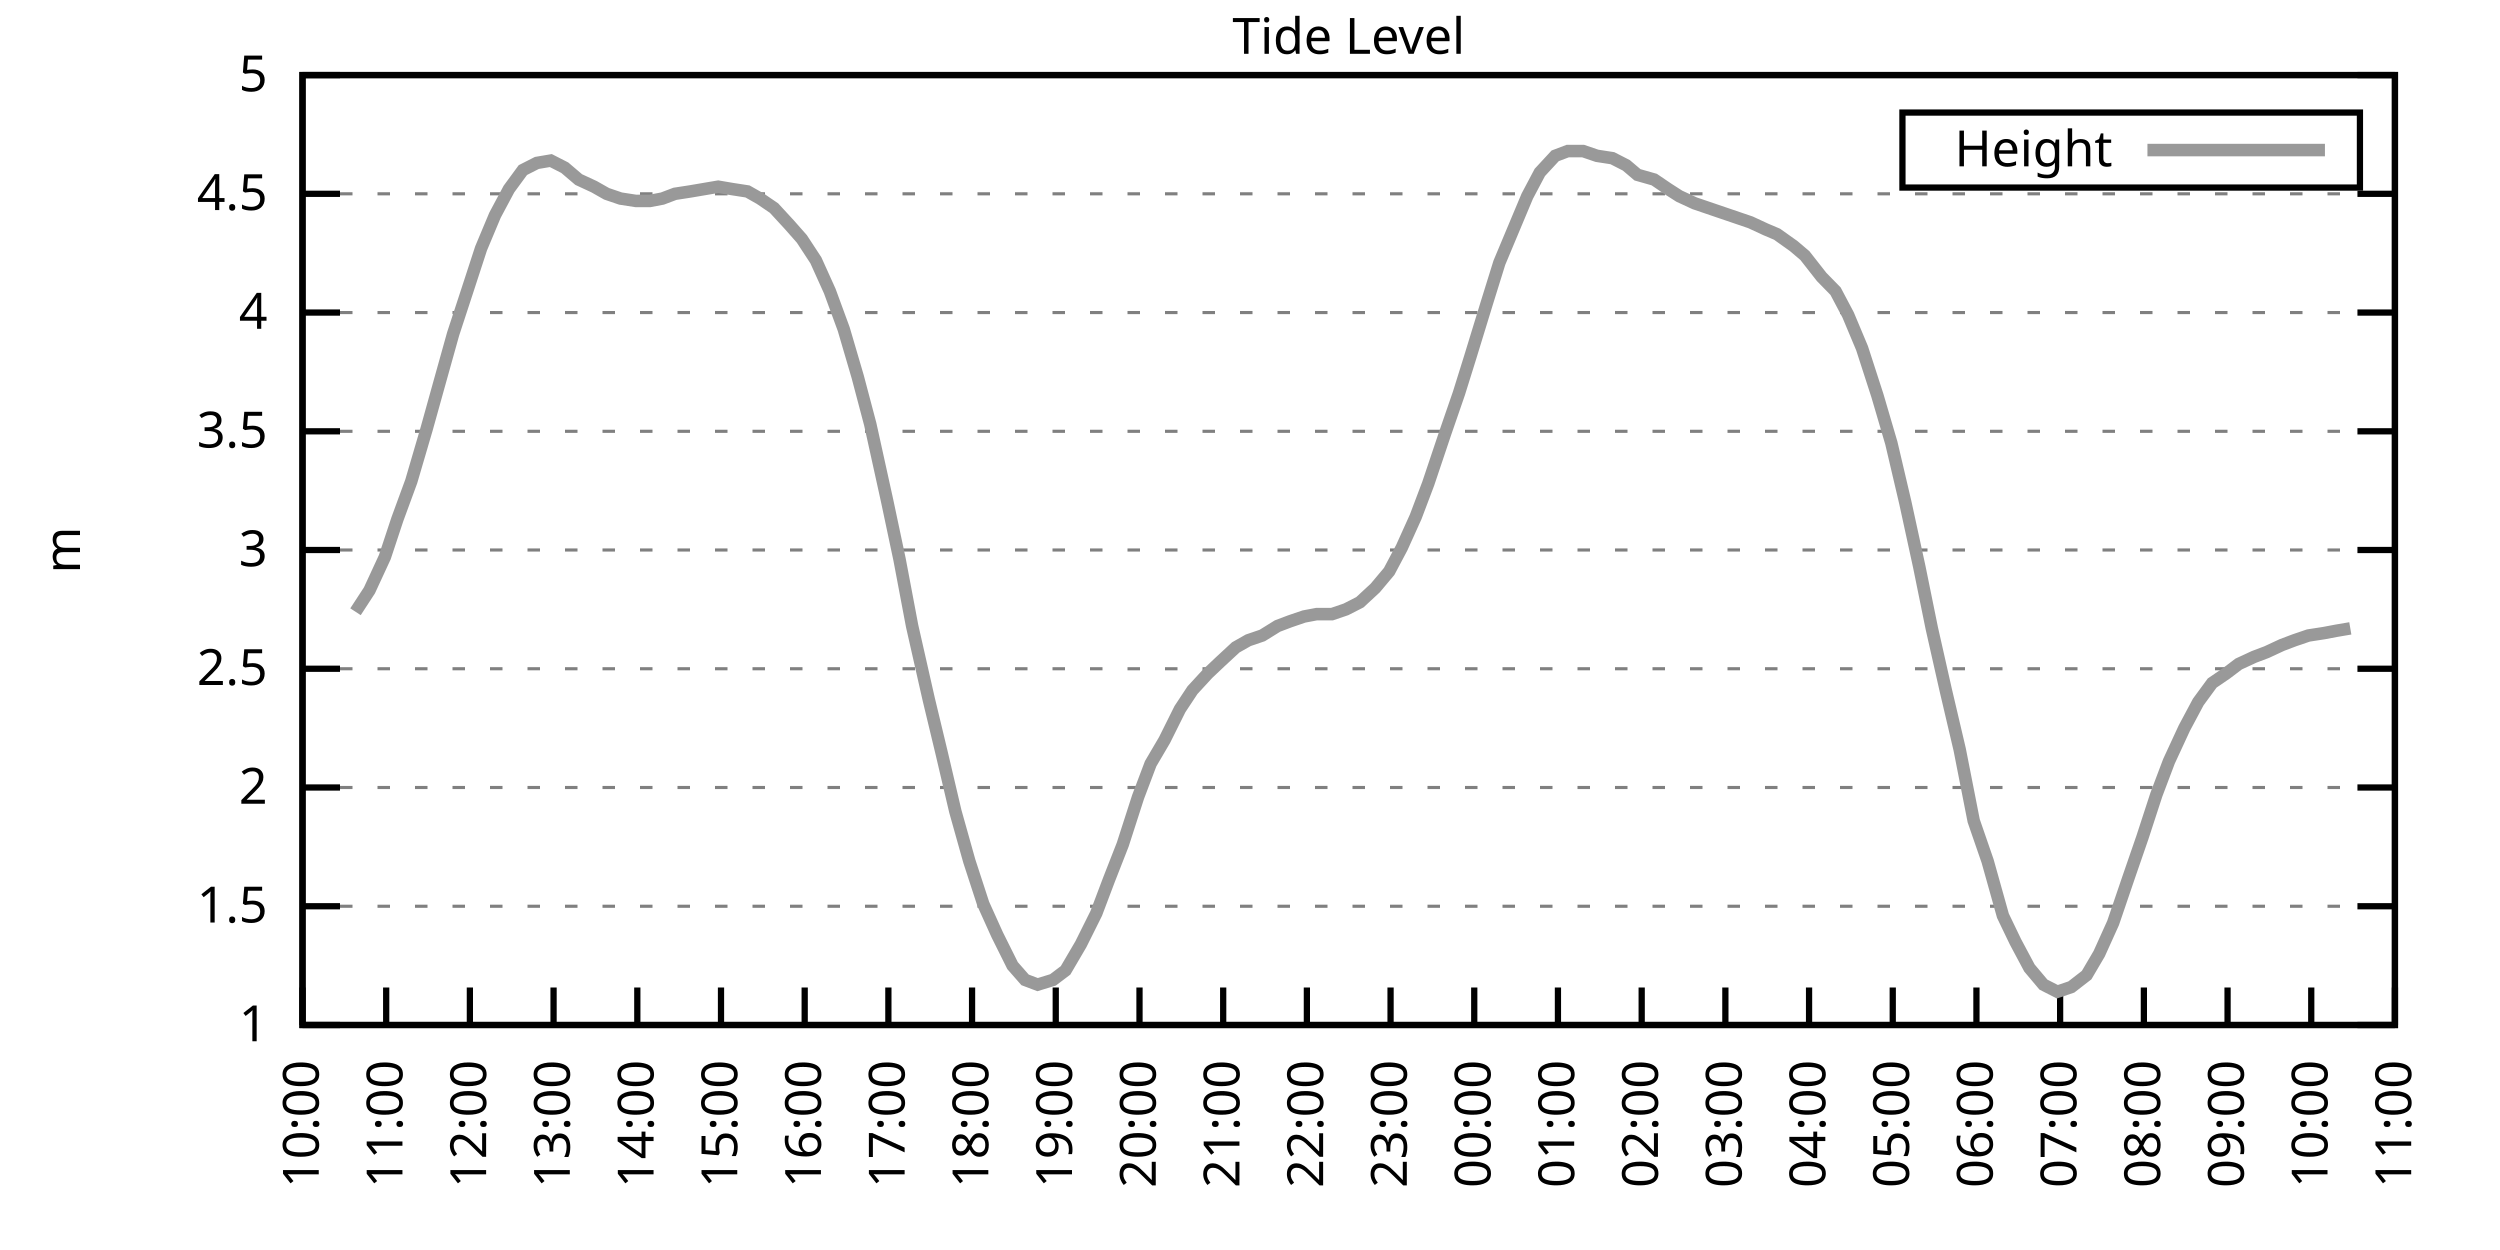
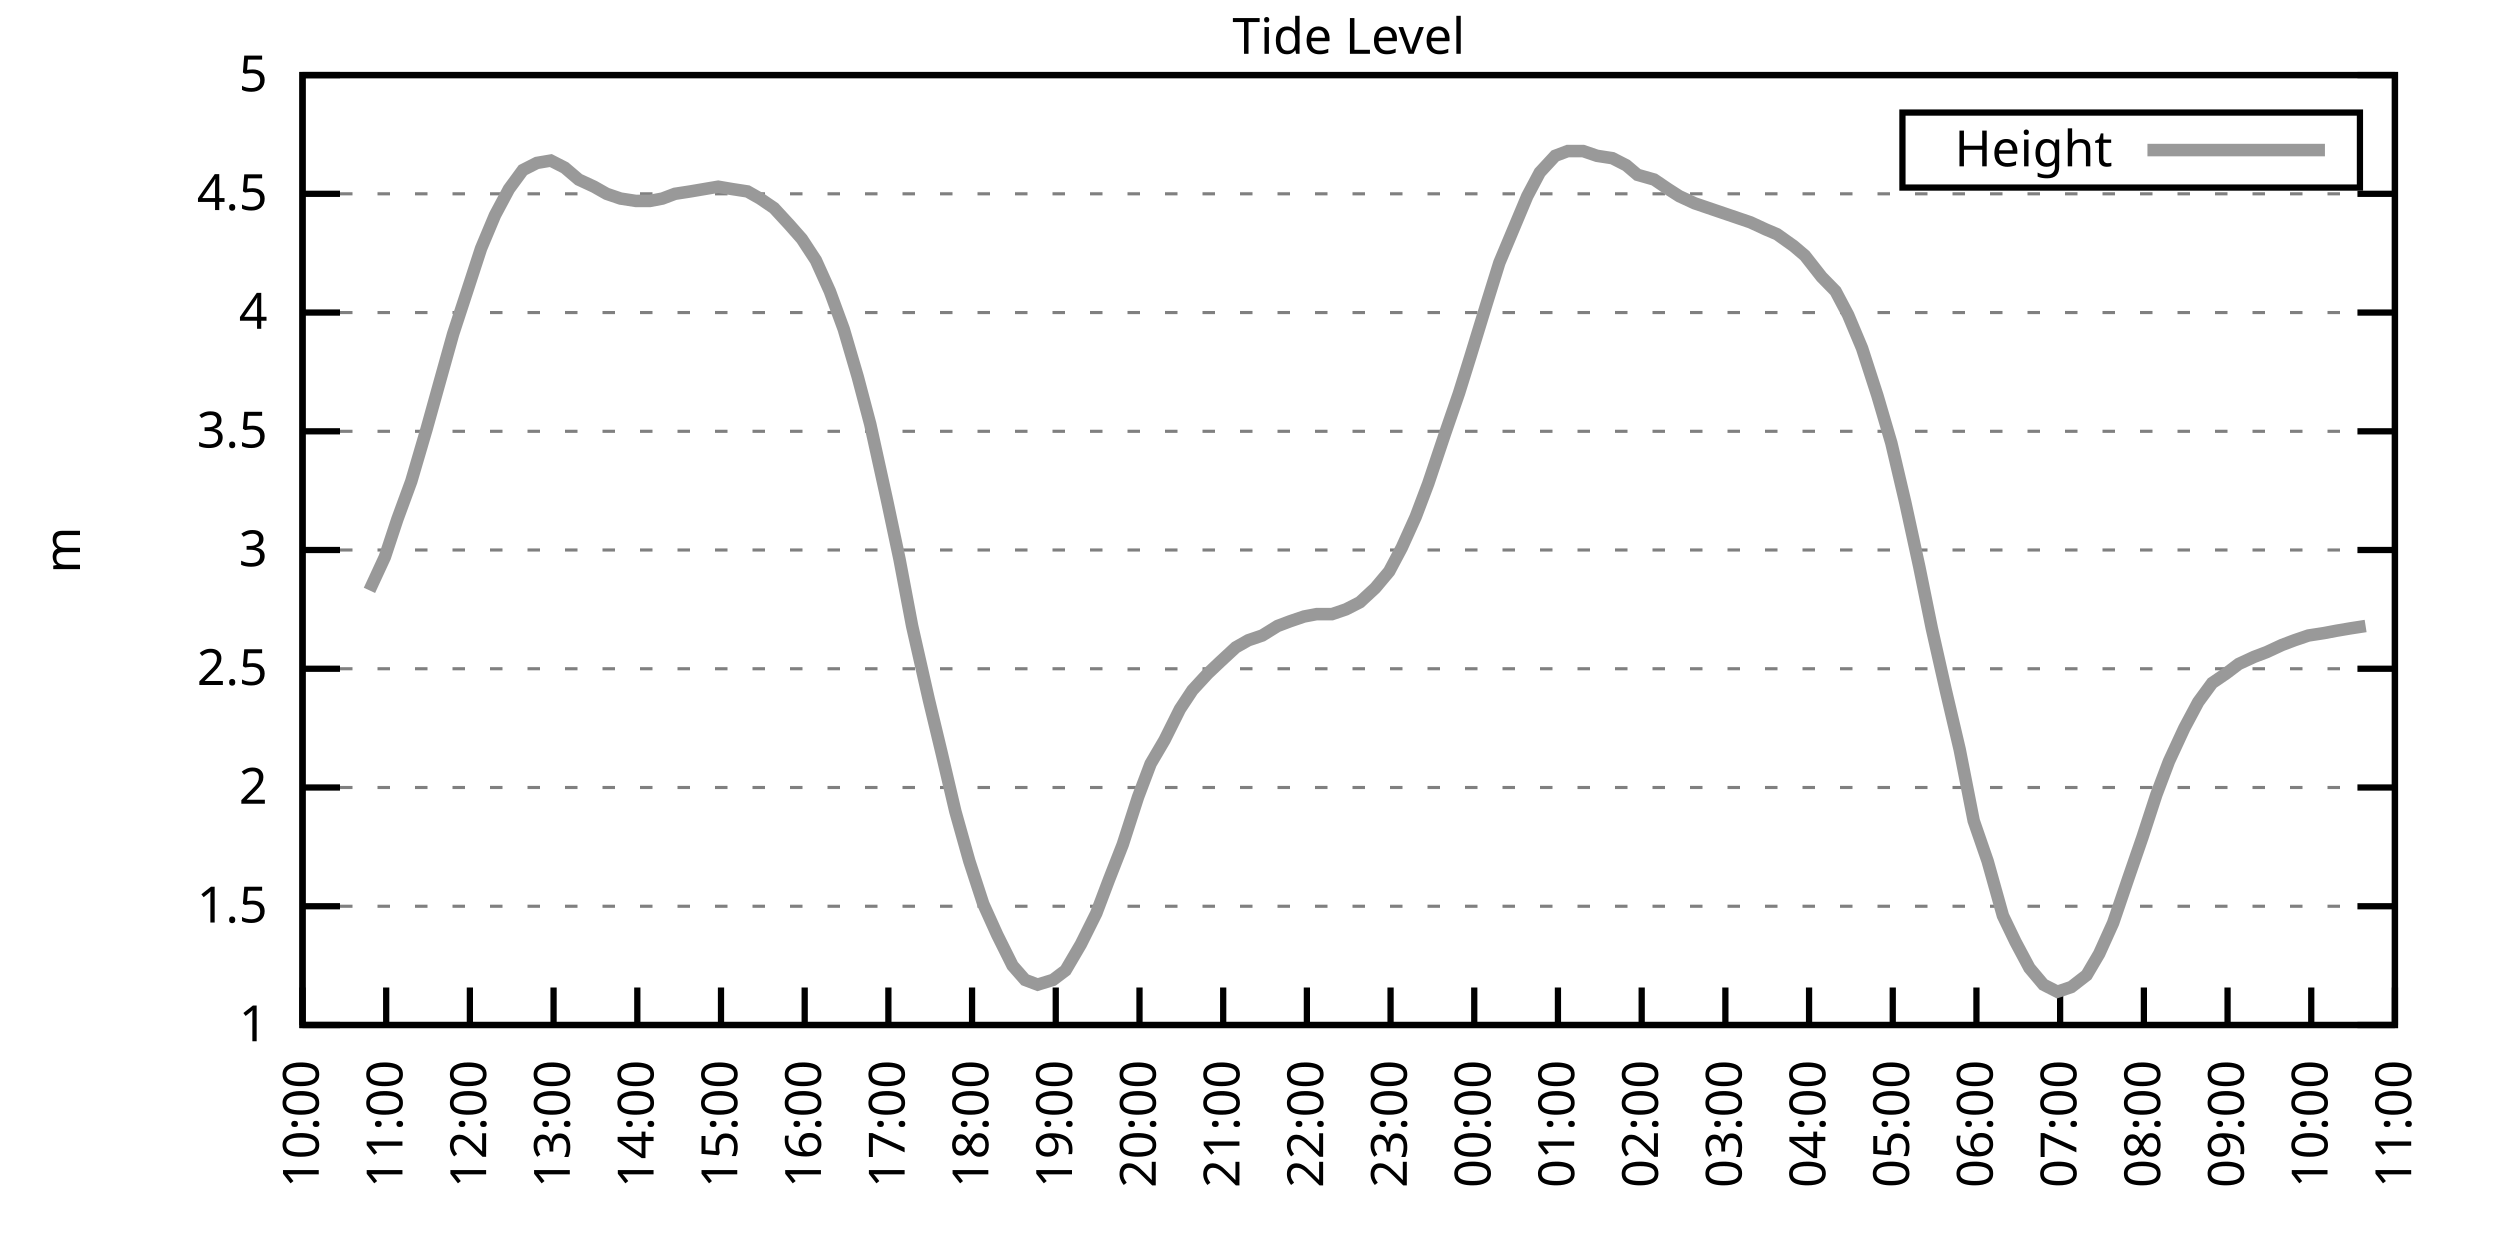
<svg xmlns="http://www.w3.org/2000/svg" xmlns:xlink="http://www.w3.org/1999/xlink" width="400" height="200" viewBox="0 0 400 200">
  <g id="gnuplot_canvas">
    <rect x="0" y="0" width="400" height="200" fill="none" />
    <defs>
      <circle id="gpDot" r="0.5" stroke-width="0.5" stroke="currentColor" />
      <path id="gpPt0" stroke-width="0.333" stroke="currentColor" d="M-1,0 h2 M0,-1 v2" />
      <path id="gpPt1" stroke-width="0.333" stroke="currentColor" d="M-1,-1 L1,1 M1,-1 L-1,1" />
      <path id="gpPt2" stroke-width="0.333" stroke="currentColor" d="M-1,0 L1,0 M0,-1 L0,1 M-1,-1 L1,1 M-1,1 L1,-1" />
      <rect id="gpPt3" stroke-width="0.333" stroke="currentColor" x="-1" y="-1" width="2" height="2" />
      <rect id="gpPt4" stroke-width="0.333" stroke="currentColor" fill="currentColor" x="-1" y="-1" width="2" height="2" />
      <circle id="gpPt5" stroke-width="0.333" stroke="currentColor" cx="0" cy="0" r="1" />
      <use xlink:href="#gpPt5" id="gpPt6" fill="currentColor" stroke="none" />
      <path id="gpPt7" stroke-width="0.333" stroke="currentColor" d="M0,-1.33 L-1.33,0.67 L1.33,0.67 z" />
      <use xlink:href="#gpPt7" id="gpPt8" fill="currentColor" stroke="none" />
      <use xlink:href="#gpPt7" id="gpPt9" stroke="currentColor" transform="rotate(180)" />
      <use xlink:href="#gpPt9" id="gpPt10" fill="currentColor" stroke="none" />
      <use xlink:href="#gpPt3" id="gpPt11" stroke="currentColor" transform="rotate(45)" />
      <use xlink:href="#gpPt11" id="gpPt12" fill="currentColor" stroke="none" />
      <path id="gpPt13" stroke-width="0.333" stroke="currentColor" d="M0,1.330 L1.265,0.411 L0.782,-1.067 L-0.782,-1.076 L-1.265,0.411 z" />
      <use xlink:href="#gpPt13" id="gpPt14" fill="currentColor" stroke="none" />
      <filter id="textbox" filterUnits="objectBoundingBox" x="0" y="0" height="1" width="1">
        <feFlood flood-color="white" flood-opacity="1" result="bgnd" />
        <feComposite in="SourceGraphic" in2="bgnd" operator="atop" />
      </filter>
      <filter id="greybox" filterUnits="objectBoundingBox" x="0" y="0" height="1" width="1">
        <feFlood flood-color="lightgrey" flood-opacity="1" result="grey" />
        <feComposite in="SourceGraphic" in2="grey" operator="atop" />
      </filter>
    </defs>
    <g fill="none" color="white" stroke="currentColor" stroke-width="1.00" stroke-linecap="butt" stroke-linejoin="miter">
</g>
    <g fill="none" color="black" stroke="currentColor" stroke-width="1.00" stroke-linecap="butt" stroke-linejoin="miter">
      <g stroke="none" shape-rendering="crispEdges">
        <polygon fill="rgb(255, 255, 255)" points="48.40,164.00 383.18,164.00 383.18,12.02 48.40,12.02 " />
      </g>
    </g>
    <g fill="none" color="black" stroke="currentColor" stroke-width="1.00" stroke-linecap="butt" stroke-linejoin="miter">
</g>
    <g fill="none" color="black" stroke="black" stroke-width="0.50" stroke-linecap="butt" stroke-linejoin="miter">
</g>
    <g fill="none" color="gray" stroke="currentColor" stroke-width="0.50" stroke-linecap="butt" stroke-linejoin="miter">
      <path stroke="gray" stroke-dasharray="2,4" class="gridline" d="M48.40,164.00 L383.19,164.00  " />
    </g>
    <g fill="none" color="gray" stroke="gray" stroke-width="1.00" stroke-linecap="butt" stroke-linejoin="miter">
</g>
    <g fill="none" color="black" stroke="currentColor" stroke-width="1.00" stroke-linecap="butt" stroke-linejoin="miter">
      <path stroke="black" d="M48.40,164.00 L54.40,164.00 M383.19,164.00 L377.19,164.00  " />
      <g transform="translate(42.80,166.60)" stroke="none" fill="black" font-family="Sans" font-size="8.00" text-anchor="end">
        <text>
          <tspan font-family="Sans"> 1</tspan>
        </text>
      </g>
    </g>
    <g fill="none" color="black" stroke="currentColor" stroke-width="1.00" stroke-linecap="butt" stroke-linejoin="miter">
</g>
    <g fill="none" color="black" stroke="black" stroke-width="0.50" stroke-linecap="butt" stroke-linejoin="miter">
</g>
    <g fill="none" color="gray" stroke="currentColor" stroke-width="0.50" stroke-linecap="butt" stroke-linejoin="miter">
      <path stroke="gray" stroke-dasharray="2,4" class="gridline" d="M48.40,145.00 L383.19,145.00  " />
    </g>
    <g fill="none" color="gray" stroke="gray" stroke-width="1.00" stroke-linecap="butt" stroke-linejoin="miter">
</g>
    <g fill="none" color="black" stroke="currentColor" stroke-width="1.00" stroke-linecap="butt" stroke-linejoin="miter">
      <path stroke="black" d="M48.40,145.00 L54.40,145.00 M383.19,145.00 L377.19,145.00  " />
      <g transform="translate(42.80,147.60)" stroke="none" fill="black" font-family="Sans" font-size="8.00" text-anchor="end">
        <text>
          <tspan font-family="Sans"> 1.5</tspan>
        </text>
      </g>
    </g>
    <g fill="none" color="black" stroke="currentColor" stroke-width="1.00" stroke-linecap="butt" stroke-linejoin="miter">
</g>
    <g fill="none" color="black" stroke="black" stroke-width="0.50" stroke-linecap="butt" stroke-linejoin="miter">
</g>
    <g fill="none" color="gray" stroke="currentColor" stroke-width="0.50" stroke-linecap="butt" stroke-linejoin="miter">
      <path stroke="gray" stroke-dasharray="2,4" class="gridline" d="M48.40,126.00 L383.19,126.00  " />
    </g>
    <g fill="none" color="gray" stroke="gray" stroke-width="1.00" stroke-linecap="butt" stroke-linejoin="miter">
</g>
    <g fill="none" color="black" stroke="currentColor" stroke-width="1.00" stroke-linecap="butt" stroke-linejoin="miter">
      <path stroke="black" d="M48.40,126.00 L54.40,126.00 M383.19,126.00 L377.19,126.00  " />
      <g transform="translate(42.80,128.60)" stroke="none" fill="black" font-family="Sans" font-size="8.00" text-anchor="end">
        <text>
          <tspan font-family="Sans"> 2</tspan>
        </text>
      </g>
    </g>
    <g fill="none" color="black" stroke="currentColor" stroke-width="1.00" stroke-linecap="butt" stroke-linejoin="miter">
</g>
    <g fill="none" color="black" stroke="black" stroke-width="0.50" stroke-linecap="butt" stroke-linejoin="miter">
</g>
    <g fill="none" color="gray" stroke="currentColor" stroke-width="0.50" stroke-linecap="butt" stroke-linejoin="miter">
      <path stroke="gray" stroke-dasharray="2,4" class="gridline" d="M48.40,107.00 L383.19,107.00  " />
    </g>
    <g fill="none" color="gray" stroke="gray" stroke-width="1.00" stroke-linecap="butt" stroke-linejoin="miter">
</g>
    <g fill="none" color="black" stroke="currentColor" stroke-width="1.00" stroke-linecap="butt" stroke-linejoin="miter">
      <path stroke="black" d="M48.40,107.00 L54.40,107.00 M383.19,107.00 L377.19,107.00  " />
      <g transform="translate(42.80,109.60)" stroke="none" fill="black" font-family="Sans" font-size="8.00" text-anchor="end">
        <text>
          <tspan font-family="Sans"> 2.5</tspan>
        </text>
      </g>
    </g>
    <g fill="none" color="black" stroke="currentColor" stroke-width="1.00" stroke-linecap="butt" stroke-linejoin="miter">
</g>
    <g fill="none" color="black" stroke="black" stroke-width="0.50" stroke-linecap="butt" stroke-linejoin="miter">
</g>
    <g fill="none" color="gray" stroke="currentColor" stroke-width="0.50" stroke-linecap="butt" stroke-linejoin="miter">
      <path stroke="gray" stroke-dasharray="2,4" class="gridline" d="M48.40,88.00 L383.19,88.00  " />
    </g>
    <g fill="none" color="gray" stroke="gray" stroke-width="1.00" stroke-linecap="butt" stroke-linejoin="miter">
</g>
    <g fill="none" color="black" stroke="currentColor" stroke-width="1.00" stroke-linecap="butt" stroke-linejoin="miter">
      <path stroke="black" d="M48.40,88.00 L54.40,88.00 M383.19,88.00 L377.19,88.00  " />
      <g transform="translate(42.80,90.60)" stroke="none" fill="black" font-family="Sans" font-size="8.00" text-anchor="end">
        <text>
          <tspan font-family="Sans"> 3</tspan>
        </text>
      </g>
    </g>
    <g fill="none" color="black" stroke="currentColor" stroke-width="1.00" stroke-linecap="butt" stroke-linejoin="miter">
</g>
    <g fill="none" color="black" stroke="black" stroke-width="0.50" stroke-linecap="butt" stroke-linejoin="miter">
</g>
    <g fill="none" color="gray" stroke="currentColor" stroke-width="0.50" stroke-linecap="butt" stroke-linejoin="miter">
      <path stroke="gray" stroke-dasharray="2,4" class="gridline" d="M48.40,69.01 L383.19,69.01  " />
    </g>
    <g fill="none" color="gray" stroke="gray" stroke-width="1.00" stroke-linecap="butt" stroke-linejoin="miter">
</g>
    <g fill="none" color="black" stroke="currentColor" stroke-width="1.00" stroke-linecap="butt" stroke-linejoin="miter">
      <path stroke="black" d="M48.40,69.01 L54.40,69.01 M383.19,69.01 L377.19,69.01  " />
      <g transform="translate(42.80,71.61)" stroke="none" fill="black" font-family="Sans" font-size="8.00" text-anchor="end">
        <text>
          <tspan font-family="Sans"> 3.5</tspan>
        </text>
      </g>
    </g>
    <g fill="none" color="black" stroke="currentColor" stroke-width="1.00" stroke-linecap="butt" stroke-linejoin="miter">
</g>
    <g fill="none" color="black" stroke="black" stroke-width="0.50" stroke-linecap="butt" stroke-linejoin="miter">
</g>
    <g fill="none" color="gray" stroke="currentColor" stroke-width="0.50" stroke-linecap="butt" stroke-linejoin="miter">
      <path stroke="gray" stroke-dasharray="2,4" class="gridline" d="M48.40,50.01 L383.19,50.01  " />
    </g>
    <g fill="none" color="gray" stroke="gray" stroke-width="1.00" stroke-linecap="butt" stroke-linejoin="miter">
</g>
    <g fill="none" color="black" stroke="currentColor" stroke-width="1.00" stroke-linecap="butt" stroke-linejoin="miter">
      <path stroke="black" d="M48.40,50.01 L54.40,50.01 M383.19,50.01 L377.19,50.01  " />
      <g transform="translate(42.80,52.61)" stroke="none" fill="black" font-family="Sans" font-size="8.00" text-anchor="end">
        <text>
          <tspan font-family="Sans"> 4</tspan>
        </text>
      </g>
    </g>
    <g fill="none" color="black" stroke="currentColor" stroke-width="1.00" stroke-linecap="butt" stroke-linejoin="miter">
</g>
    <g fill="none" color="black" stroke="black" stroke-width="0.50" stroke-linecap="butt" stroke-linejoin="miter">
</g>
    <g fill="none" color="gray" stroke="currentColor" stroke-width="0.50" stroke-linecap="butt" stroke-linejoin="miter">
      <path stroke="gray" stroke-dasharray="2,4" class="gridline" d="M48.40,31.01 L383.19,31.01  " />
    </g>
    <g fill="none" color="gray" stroke="gray" stroke-width="1.00" stroke-linecap="butt" stroke-linejoin="miter">
</g>
    <g fill="none" color="black" stroke="currentColor" stroke-width="1.00" stroke-linecap="butt" stroke-linejoin="miter">
      <path stroke="black" d="M48.40,31.01 L54.40,31.01 M383.19,31.01 L377.19,31.01  " />
      <g transform="translate(42.80,33.61)" stroke="none" fill="black" font-family="Sans" font-size="8.00" text-anchor="end">
        <text>
          <tspan font-family="Sans"> 4.5</tspan>
        </text>
      </g>
    </g>
    <g fill="none" color="black" stroke="currentColor" stroke-width="1.00" stroke-linecap="butt" stroke-linejoin="miter">
</g>
    <g fill="none" color="black" stroke="black" stroke-width="0.50" stroke-linecap="butt" stroke-linejoin="miter">
</g>
    <g fill="none" color="gray" stroke="currentColor" stroke-width="0.50" stroke-linecap="butt" stroke-linejoin="miter">
      <path stroke="gray" stroke-dasharray="2,4" class="gridline" d="M48.40,12.01 L383.19,12.01  " />
    </g>
    <g fill="none" color="gray" stroke="gray" stroke-width="1.00" stroke-linecap="butt" stroke-linejoin="miter">
</g>
    <g fill="none" color="black" stroke="currentColor" stroke-width="1.00" stroke-linecap="butt" stroke-linejoin="miter">
      <path stroke="black" d="M48.40,12.01 L54.40,12.01 M383.19,12.01 L377.19,12.01  " />
      <g transform="translate(42.80,14.61)" stroke="none" fill="black" font-family="Sans" font-size="8.00" text-anchor="end">
        <text>
          <tspan font-family="Sans"> 5</tspan>
        </text>
      </g>
    </g>
    <g fill="none" color="black" stroke="currentColor" stroke-width="1.00" stroke-linecap="butt" stroke-linejoin="miter">
      <path stroke="black" d="M48.40,164.00 L48.40,158.00  " />
      <g transform="translate(51.00,169.60) rotate(270.00)" stroke="none" fill="black" font-family="Sans" font-size="8.00" text-anchor="end">
        <text>
          <tspan font-family="Sans">10:00</tspan>
        </text>
      </g>
    </g>
    <g fill="none" color="black" stroke="currentColor" stroke-width="1.00" stroke-linecap="butt" stroke-linejoin="miter">
      <path stroke="black" d="M61.79,164.00 L61.79,158.00  " />
      <g transform="translate(64.39,169.60) rotate(270.00)" stroke="none" fill="black" font-family="Sans" font-size="8.00" text-anchor="end">
        <text>
          <tspan font-family="Sans">11:00</tspan>
        </text>
      </g>
    </g>
    <g fill="none" color="black" stroke="currentColor" stroke-width="1.00" stroke-linecap="butt" stroke-linejoin="miter">
      <path stroke="black" d="M75.18,164.00 L75.18,158.00  " />
      <g transform="translate(77.78,169.60) rotate(270.00)" stroke="none" fill="black" font-family="Sans" font-size="8.00" text-anchor="end">
        <text>
          <tspan font-family="Sans">12:00</tspan>
        </text>
      </g>
    </g>
    <g fill="none" color="black" stroke="currentColor" stroke-width="1.00" stroke-linecap="butt" stroke-linejoin="miter">
      <path stroke="black" d="M88.57,164.00 L88.57,158.00  " />
      <g transform="translate(91.17,169.60) rotate(270.00)" stroke="none" fill="black" font-family="Sans" font-size="8.00" text-anchor="end">
        <text>
          <tspan font-family="Sans">13:00</tspan>
        </text>
      </g>
    </g>
    <g fill="none" color="black" stroke="currentColor" stroke-width="1.00" stroke-linecap="butt" stroke-linejoin="miter">
      <path stroke="black" d="M101.97,164.00 L101.97,158.00  " />
      <g transform="translate(104.57,169.60) rotate(270.00)" stroke="none" fill="black" font-family="Sans" font-size="8.00" text-anchor="end">
        <text>
          <tspan font-family="Sans">14:00</tspan>
        </text>
      </g>
    </g>
    <g fill="none" color="black" stroke="currentColor" stroke-width="1.00" stroke-linecap="butt" stroke-linejoin="miter">
      <path stroke="black" d="M115.36,164.00 L115.36,158.00  " />
      <g transform="translate(117.96,169.60) rotate(270.00)" stroke="none" fill="black" font-family="Sans" font-size="8.00" text-anchor="end">
        <text>
          <tspan font-family="Sans">15:00</tspan>
        </text>
      </g>
    </g>
    <g fill="none" color="black" stroke="currentColor" stroke-width="1.00" stroke-linecap="butt" stroke-linejoin="miter">
      <path stroke="black" d="M128.75,164.00 L128.75,158.00  " />
      <g transform="translate(131.35,169.60) rotate(270.00)" stroke="none" fill="black" font-family="Sans" font-size="8.00" text-anchor="end">
        <text>
          <tspan font-family="Sans">16:00</tspan>
        </text>
      </g>
    </g>
    <g fill="none" color="black" stroke="currentColor" stroke-width="1.00" stroke-linecap="butt" stroke-linejoin="miter">
      <path stroke="black" d="M142.14,164.00 L142.14,158.00  " />
      <g transform="translate(144.74,169.60) rotate(270.00)" stroke="none" fill="black" font-family="Sans" font-size="8.00" text-anchor="end">
        <text>
          <tspan font-family="Sans">17:00</tspan>
        </text>
      </g>
    </g>
    <g fill="none" color="black" stroke="currentColor" stroke-width="1.00" stroke-linecap="butt" stroke-linejoin="miter">
      <path stroke="black" d="M155.53,164.00 L155.53,158.00  " />
      <g transform="translate(158.13,169.60) rotate(270.00)" stroke="none" fill="black" font-family="Sans" font-size="8.00" text-anchor="end">
        <text>
          <tspan font-family="Sans">18:00</tspan>
        </text>
      </g>
    </g>
    <g fill="none" color="black" stroke="currentColor" stroke-width="1.00" stroke-linecap="butt" stroke-linejoin="miter">
      <path stroke="black" d="M168.92,164.00 L168.92,158.00  " />
      <g transform="translate(171.52,169.60) rotate(270.00)" stroke="none" fill="black" font-family="Sans" font-size="8.00" text-anchor="end">
        <text>
          <tspan font-family="Sans">19:00</tspan>
        </text>
      </g>
    </g>
    <g fill="none" color="black" stroke="currentColor" stroke-width="1.00" stroke-linecap="butt" stroke-linejoin="miter">
      <path stroke="black" d="M182.32,164.00 L182.32,158.00  " />
      <g transform="translate(184.92,169.60) rotate(270.00)" stroke="none" fill="black" font-family="Sans" font-size="8.00" text-anchor="end">
        <text>
          <tspan font-family="Sans">20:00</tspan>
        </text>
      </g>
    </g>
    <g fill="none" color="black" stroke="currentColor" stroke-width="1.00" stroke-linecap="butt" stroke-linejoin="miter">
      <path stroke="black" d="M195.71,164.00 L195.71,158.00  " />
      <g transform="translate(198.31,169.60) rotate(270.00)" stroke="none" fill="black" font-family="Sans" font-size="8.00" text-anchor="end">
        <text>
          <tspan font-family="Sans">21:00</tspan>
        </text>
      </g>
    </g>
    <g fill="none" color="black" stroke="currentColor" stroke-width="1.00" stroke-linecap="butt" stroke-linejoin="miter">
      <path stroke="black" d="M209.10,164.00 L209.10,158.00  " />
      <g transform="translate(211.70,169.60) rotate(270.00)" stroke="none" fill="black" font-family="Sans" font-size="8.00" text-anchor="end">
        <text>
          <tspan font-family="Sans">22:00</tspan>
        </text>
      </g>
    </g>
    <g fill="none" color="black" stroke="currentColor" stroke-width="1.00" stroke-linecap="butt" stroke-linejoin="miter">
      <path stroke="black" d="M222.49,164.00 L222.49,158.00  " />
      <g transform="translate(225.09,169.60) rotate(270.00)" stroke="none" fill="black" font-family="Sans" font-size="8.00" text-anchor="end">
        <text>
          <tspan font-family="Sans">23:00</tspan>
        </text>
      </g>
    </g>
    <g fill="none" color="black" stroke="currentColor" stroke-width="1.00" stroke-linecap="butt" stroke-linejoin="miter">
      <path stroke="black" d="M235.88,164.00 L235.88,158.00  " />
      <g transform="translate(238.48,169.60) rotate(270.00)" stroke="none" fill="black" font-family="Sans" font-size="8.00" text-anchor="end">
        <text>
          <tspan font-family="Sans">00:00</tspan>
        </text>
      </g>
    </g>
    <g fill="none" color="black" stroke="currentColor" stroke-width="1.00" stroke-linecap="butt" stroke-linejoin="miter">
      <path stroke="black" d="M249.27,164.00 L249.27,158.00  " />
      <g transform="translate(251.87,169.60) rotate(270.00)" stroke="none" fill="black" font-family="Sans" font-size="8.00" text-anchor="end">
        <text>
          <tspan font-family="Sans">01:00</tspan>
        </text>
      </g>
    </g>
    <g fill="none" color="black" stroke="currentColor" stroke-width="1.00" stroke-linecap="butt" stroke-linejoin="miter">
      <path stroke="black" d="M262.67,164.00 L262.67,158.00  " />
      <g transform="translate(265.27,169.60) rotate(270.00)" stroke="none" fill="black" font-family="Sans" font-size="8.00" text-anchor="end">
        <text>
          <tspan font-family="Sans">02:00</tspan>
        </text>
      </g>
    </g>
    <g fill="none" color="black" stroke="currentColor" stroke-width="1.00" stroke-linecap="butt" stroke-linejoin="miter">
      <path stroke="black" d="M276.06,164.00 L276.06,158.00  " />
      <g transform="translate(278.66,169.60) rotate(270.00)" stroke="none" fill="black" font-family="Sans" font-size="8.00" text-anchor="end">
        <text>
          <tspan font-family="Sans">03:00</tspan>
        </text>
      </g>
    </g>
    <g fill="none" color="black" stroke="currentColor" stroke-width="1.00" stroke-linecap="butt" stroke-linejoin="miter">
      <path stroke="black" d="M289.45,164.00 L289.45,158.00  " />
      <g transform="translate(292.05,169.60) rotate(270.00)" stroke="none" fill="black" font-family="Sans" font-size="8.00" text-anchor="end">
        <text>
          <tspan font-family="Sans">04:00</tspan>
        </text>
      </g>
    </g>
    <g fill="none" color="black" stroke="currentColor" stroke-width="1.00" stroke-linecap="butt" stroke-linejoin="miter">
      <path stroke="black" d="M302.84,164.00 L302.84,158.00  " />
      <g transform="translate(305.44,169.60) rotate(270.00)" stroke="none" fill="black" font-family="Sans" font-size="8.00" text-anchor="end">
        <text>
          <tspan font-family="Sans">05:00</tspan>
        </text>
      </g>
    </g>
    <g fill="none" color="black" stroke="currentColor" stroke-width="1.00" stroke-linecap="butt" stroke-linejoin="miter">
      <path stroke="black" d="M316.23,164.00 L316.23,158.00  " />
      <g transform="translate(318.83,169.60) rotate(270.00)" stroke="none" fill="black" font-family="Sans" font-size="8.00" text-anchor="end">
        <text>
          <tspan font-family="Sans">06:00</tspan>
        </text>
      </g>
    </g>
    <g fill="none" color="black" stroke="currentColor" stroke-width="1.00" stroke-linecap="butt" stroke-linejoin="miter">
      <path stroke="black" d="M329.62,164.00 L329.62,158.00  " />
      <g transform="translate(332.22,169.60) rotate(270.00)" stroke="none" fill="black" font-family="Sans" font-size="8.00" text-anchor="end">
        <text>
          <tspan font-family="Sans">07:00</tspan>
        </text>
      </g>
    </g>
    <g fill="none" color="black" stroke="currentColor" stroke-width="1.00" stroke-linecap="butt" stroke-linejoin="miter">
      <path stroke="black" d="M343.02,164.00 L343.02,158.00  " />
      <g transform="translate(345.62,169.60) rotate(270.00)" stroke="none" fill="black" font-family="Sans" font-size="8.00" text-anchor="end">
        <text>
          <tspan font-family="Sans">08:00</tspan>
        </text>
      </g>
    </g>
    <g fill="none" color="black" stroke="currentColor" stroke-width="1.00" stroke-linecap="butt" stroke-linejoin="miter">
      <path stroke="black" d="M356.41,164.00 L356.41,158.00  " />
      <g transform="translate(359.01,169.60) rotate(270.00)" stroke="none" fill="black" font-family="Sans" font-size="8.00" text-anchor="end">
        <text>
          <tspan font-family="Sans">09:00</tspan>
        </text>
      </g>
    </g>
    <g fill="none" color="black" stroke="currentColor" stroke-width="1.00" stroke-linecap="butt" stroke-linejoin="miter">
      <path stroke="black" d="M369.80,164.00 L369.80,158.00  " />
      <g transform="translate(372.40,169.60) rotate(270.00)" stroke="none" fill="black" font-family="Sans" font-size="8.00" text-anchor="end">
        <text>
          <tspan font-family="Sans">10:00</tspan>
        </text>
      </g>
    </g>
    <g fill="none" color="black" stroke="currentColor" stroke-width="1.00" stroke-linecap="butt" stroke-linejoin="miter">
      <path stroke="black" d="M383.19,164.00 L383.19,158.00  " />
      <g transform="translate(385.79,169.60) rotate(270.00)" stroke="none" fill="black" font-family="Sans" font-size="8.00" text-anchor="end">
        <text>
          <tspan font-family="Sans">11:00</tspan>
        </text>
      </g>
    </g>
    <g fill="none" color="black" stroke="currentColor" stroke-width="1.00" stroke-linecap="butt" stroke-linejoin="miter">
</g>
    <g fill="none" color="black" stroke="currentColor" stroke-width="1.00" stroke-linecap="butt" stroke-linejoin="miter">
      <path stroke="black" d="M48.40,12.01 L48.40,164.00 L383.19,164.00 L383.19,12.01 L48.40,12.01 Z  " />
    </g>
    <g fill="none" color="black" stroke="currentColor" stroke-width="1.00" stroke-linecap="butt" stroke-linejoin="miter">
</g>
    <g fill="none" color="black" stroke="currentColor" stroke-width="1.00" stroke-linecap="butt" stroke-linejoin="miter">
      <path stroke="black" d="M304.39,30.01 L304.39,18.01 L377.59,18.01 L377.59,30.01 L304.39,30.01 Z  " />
    </g>
    <g id="Tide_level_plot_1">
      <g fill="none" color="white" stroke="black" stroke-width="2.00" stroke-linecap="butt" stroke-linejoin="miter">
</g>
      <g fill="none" color="black" stroke="currentColor" stroke-width="2.00" stroke-linecap="butt" stroke-linejoin="miter">
        <g transform="translate(337.99,26.61)" stroke="none" fill="black" font-family="Sans" font-size="8.00" text-anchor="end">
          <text>
            <tspan font-family="Sans">Height</tspan>
          </text>
        </g>
      </g>
      <g fill="none" color="black" stroke="currentColor" stroke-width="2.00" stroke-linecap="butt" stroke-linejoin="miter">
-         <path stroke="rgb(153, 153, 153)" d="M343.59,24.01 L371.99,24.01 M56.88,97.88 L59.11,94.46 L61.57,89.14 L63.58,83.07 L65.81,76.99 L68.26,68.63   L70.27,61.41 L72.50,53.43 L74.74,46.59 L76.97,39.75 L79.20,34.43 L81.43,30.25 L83.66,27.21 L85.90,26.07   L88.13,25.69 L90.36,26.83 L92.59,28.73 L95.05,29.87 L97.06,31.01 L99.29,31.77 L101.74,32.15 L103.98,32.15   L105.98,31.77 L107.99,31.01 L110.45,30.63 L112.68,30.25 L114.91,29.87 L117.14,30.25 L119.60,30.63 L121.61,31.77   L123.84,33.29 L126.29,35.95 L128.30,38.23 L130.54,41.65 L132.77,46.59 L135.00,52.67 L137.23,60.27 L139.24,67.87   L141.92,80.03 L143.93,89.52 L145.94,100.16 L148.61,111.94 L150.62,120.30 L152.85,129.80 L155.09,137.78 L157.32,144.62   L159.55,149.56 L162.01,154.50 L164.01,156.78 L166.02,157.54 L168.48,156.78 L170.49,155.26 L172.94,151.08 L175.40,146.14   L177.41,140.82 L179.64,135.12 L182.09,127.52 L184.10,122.20 L186.33,118.40 L188.79,113.46 L190.80,110.42 L193.25,107.76   L195.26,105.86 L197.72,103.58 L199.73,102.44 L201.96,101.68 L204.41,100.16 L206.42,99.40 L208.65,98.64 L210.66,98.26   L213.12,98.26 L215.35,97.50 L217.58,96.36 L220.04,94.08 L222.27,91.42 L224.28,87.63 L226.51,82.69 L228.52,77.37   L231.20,69.39 L233.43,62.93 L235.21,57.23 L237.89,48.49 L239.90,42.03 L242.13,36.71 L244.36,31.39 L246.37,27.59   L248.83,24.93 L250.84,24.17 L253.29,24.17 L255.52,24.93 L257.98,25.31 L260.21,26.45 L262.00,27.97 L264.67,28.73   L266.91,30.25 L268.69,31.39 L271.15,32.53 L273.38,33.29 L275.61,34.05 L277.84,34.81 L280.07,35.57 L282.53,36.71   L284.32,37.47 L286.99,39.37 L288.78,40.89 L291.46,44.31 L293.69,46.59 L295.70,50.39 L297.93,55.71 L300.39,63.31   L302.62,70.91 L304.85,80.41 L307.08,90.66 L309.09,100.54 L311.32,110.42 L313.55,119.92 L315.79,131.32 L318.02,137.78   L320.47,146.52 L322.48,150.70 L324.71,154.88 L326.95,157.54 L329.18,158.68 L331.41,157.92 L333.86,156.02 L335.87,152.60   L338.10,147.66 L340.56,140.44 L342.79,133.98 L345.02,127.14 L347.03,121.82 L349.49,116.50 L351.72,112.32 L353.95,109.28   L356.18,107.76 L358.19,106.24 L360.65,105.10 L362.66,104.34 L365.11,103.20 L367.12,102.44 L369.35,101.68 L371.81,101.30   L373.82,100.92 L376.05,100.54  " />
+         <path stroke="rgb(153, 153, 153)" d="M343.59,24.01 L371.99,24.01 M59.11,94.46 L61.57,89.14 L63.58,83.07 L65.81,76.99 L68.26,68.63 L70.27,61.41   L72.50,53.43 L74.74,46.59 L76.97,39.75 L79.20,34.43 L81.43,30.25 L83.66,27.21 L85.90,26.07 L88.13,25.69   L90.36,26.83 L92.59,28.73 L95.05,29.87 L97.06,31.01 L99.29,31.77 L101.74,32.15 L103.98,32.15 L105.98,31.77   L107.99,31.01 L110.45,30.63 L112.68,30.25 L114.91,29.87 L117.14,30.25 L119.60,30.63 L121.61,31.77 L123.84,33.29   L126.29,35.95 L128.30,38.23 L130.54,41.65 L132.77,46.59 L135.00,52.67 L137.23,60.27 L139.24,67.87 L141.92,80.03   L143.93,89.52 L145.94,100.16 L148.61,111.94 L150.62,120.30 L152.85,129.80 L155.09,137.78 L157.32,144.62 L159.55,149.56   L162.01,154.50 L164.01,156.78 L166.02,157.54 L168.48,156.78 L170.49,155.26 L172.94,151.08 L175.40,146.14 L177.41,140.82   L179.64,135.12 L182.09,127.52 L184.10,122.20 L186.33,118.40 L188.79,113.46 L190.80,110.42 L193.25,107.76 L195.26,105.86   L197.72,103.58 L199.73,102.44 L201.96,101.68 L204.41,100.16 L206.42,99.40 L208.65,98.64 L210.66,98.26 L213.12,98.26   L215.35,97.50 L217.58,96.36 L220.04,94.08 L222.27,91.42 L224.28,87.63 L226.51,82.69 L228.52,77.37 L231.20,69.39   L233.43,62.93 L235.21,57.23 L237.89,48.49 L239.90,42.03 L242.13,36.71 L244.36,31.39 L246.37,27.59 L248.83,24.93   L250.84,24.17 L253.29,24.17 L255.52,24.93 L257.98,25.31 L260.21,26.45 L262.00,27.97 L264.67,28.73 L266.91,30.25   L268.69,31.39 L271.15,32.53 L273.38,33.29 L275.61,34.05 L277.84,34.81 L280.07,35.57 L282.53,36.71 L284.32,37.47   L286.99,39.37 L288.78,40.89 L291.46,44.31 L293.69,46.59 L295.70,50.39 L297.93,55.71 L300.39,63.31 L302.62,70.91   L304.85,80.41 L307.08,90.66 L309.09,100.54 L311.32,110.42 L313.55,119.92 L315.79,131.32 L318.02,137.78 L320.47,146.52   L322.48,150.70 L324.71,154.88 L326.95,157.54 L329.18,158.68 L331.41,157.92 L333.86,156.02 L335.87,152.60 L338.10,147.66   L340.56,140.44 L342.79,133.98 L345.02,127.14 L347.03,121.82 L349.49,116.50 L351.72,112.32 L353.95,109.28 L356.18,107.76   L358.19,106.24 L360.65,105.10 L362.66,104.34 L365.11,103.20 L367.12,102.44 L369.35,101.68 L371.81,101.30 L373.82,100.92   L376.05,100.54 L378.50,100.16  " />
      </g>
    </g>
    <g fill="none" color="black" stroke="currentColor" stroke-width="2.00" stroke-linecap="butt" stroke-linejoin="miter">
</g>
    <g fill="none" color="black" stroke="black" stroke-width="1.00" stroke-linecap="butt" stroke-linejoin="miter">
</g>
    <g fill="none" color="black" stroke="currentColor" stroke-width="1.00" stroke-linecap="butt" stroke-linejoin="miter">
      <path stroke="black" d="M48.40,12.01 L48.40,164.00 L383.19,164.00 L383.19,12.01 L48.40,12.01 Z  " />
      <g transform="translate(12.80,88.01) rotate(270.00)" stroke="none" fill="black" font-family="Sans" font-size="8.00" text-anchor="middle">
        <text>
          <tspan font-family="Sans">m</tspan>
        </text>
      </g>
    </g>
    <g fill="none" color="black" stroke="currentColor" stroke-width="1.00" stroke-linecap="butt" stroke-linejoin="miter">
</g>
    <g fill="none" color="black" stroke="currentColor" stroke-width="1.00" stroke-linecap="butt" stroke-linejoin="miter">
      <g transform="translate(215.79,8.61)" stroke="none" fill="black" font-family="Sans" font-size="8.00" text-anchor="middle">
        <text>
          <tspan font-family="Sans">Tide Level</tspan>
        </text>
      </g>
    </g>
    <g fill="none" color="black" stroke="currentColor" stroke-width="1.00" stroke-linecap="butt" stroke-linejoin="miter">
</g>
  </g>
</svg>
